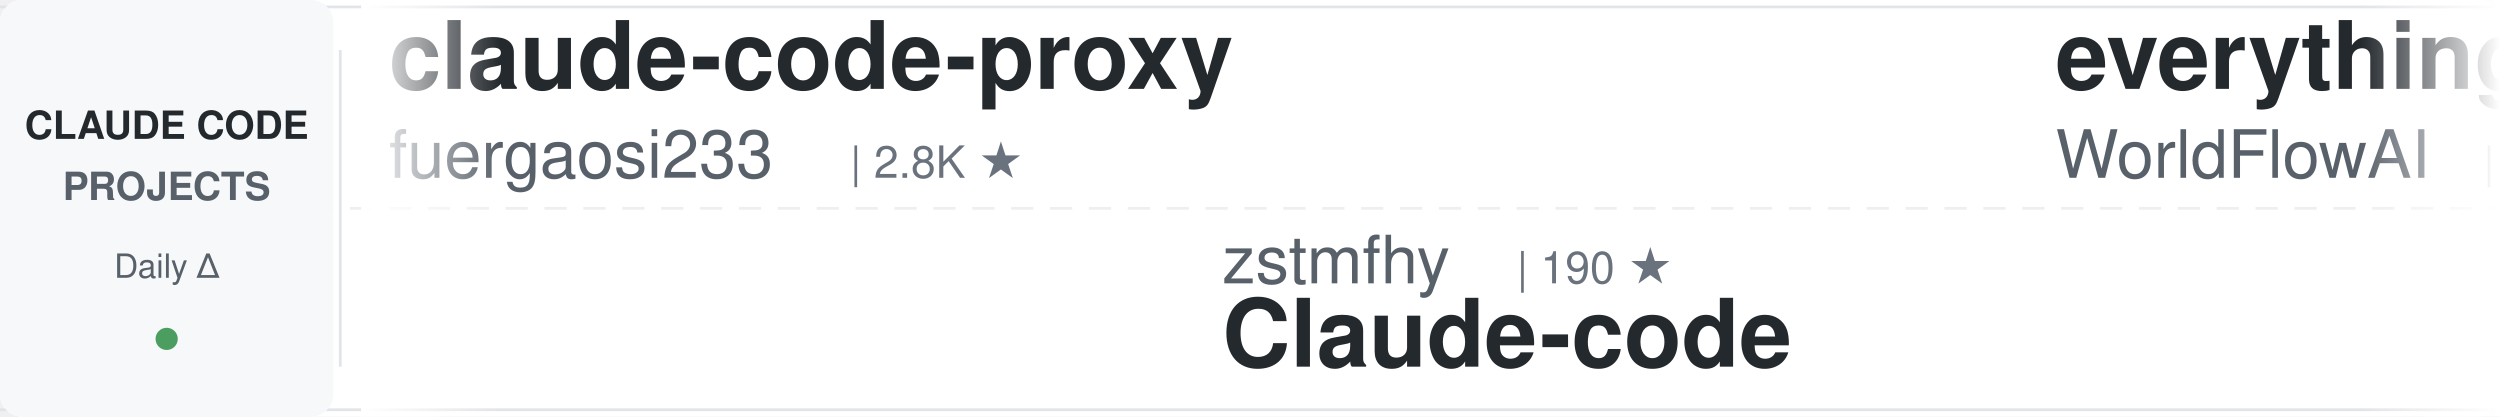
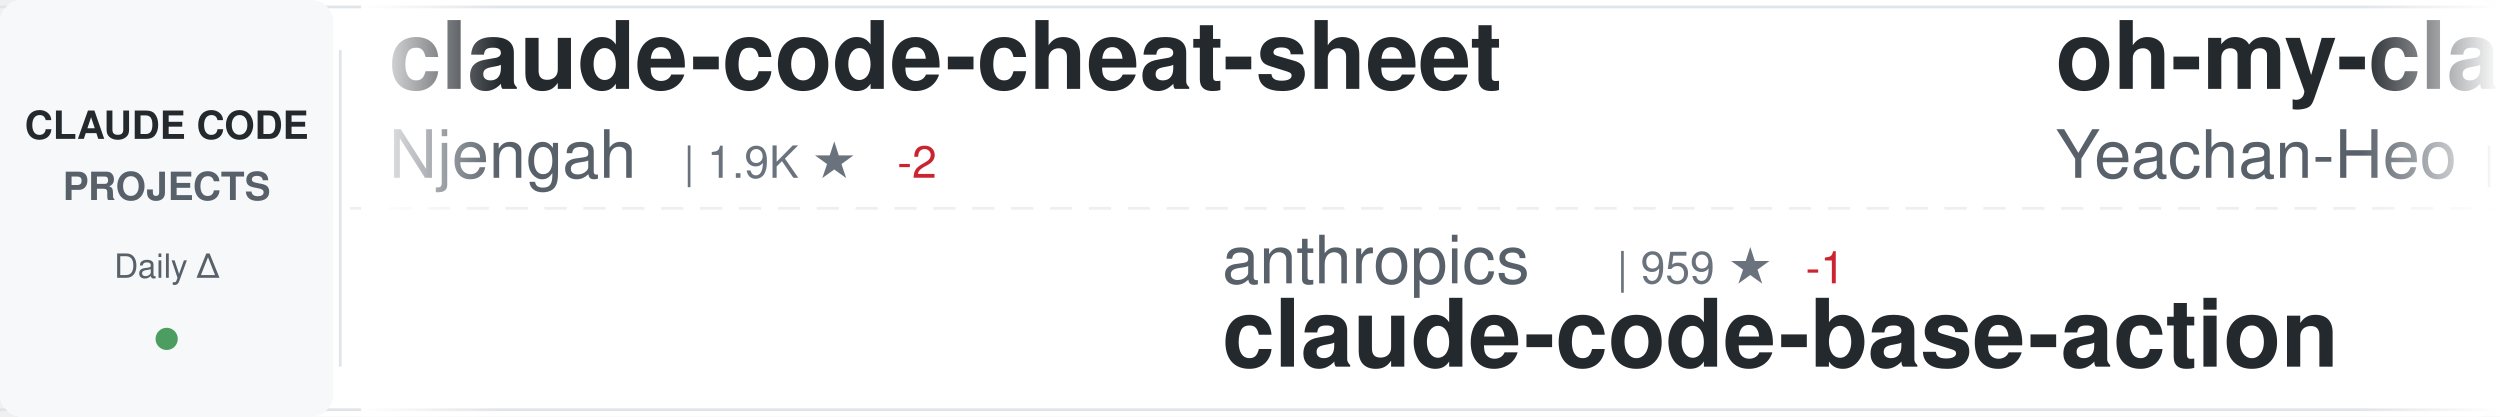
<svg xmlns="http://www.w3.org/2000/svg" width="900" height="150">
  <defs>
    <linearGradient id="awesomeLeftFade" x1="0%" y1="0%" x2="100%" y2="0%">
      <stop offset="0%" style="stop-color:#ffffff;stop-opacity:1" />
      <stop offset="100%" style="stop-color:#ffffff;stop-opacity:0" />
    </linearGradient>
    <linearGradient id="awesomeRightFade" x1="0%" y1="0%" x2="100%" y2="0%">
      <stop offset="0%" style="stop-color:#ffffff;stop-opacity:0" />
      <stop offset="100%" style="stop-color:#ffffff;stop-opacity:1" />
    </linearGradient>
  </defs>
  <rect width="900" height="150" fill="#ffffff" rx="8" />
  <rect x="0" y="2" width="900" height="1" fill="#e1e4e8" />
  <rect x="0" y="147" width="900" height="1" fill="#e1e4e8" />
  <line x1="0" y1="75" x2="900" y2="75" stroke="#e1e4e8" stroke-width="1" stroke-dasharray="8 6" opacity="0.6" />
  <rect x="0" y="0" width="120" height="150" fill="#f6f8fa" rx="8" />
  <text x="60" y="50" font-family="-apple-system, BlinkMacSystemFont, 'Segoe UI', Helvetica, Arial, sans-serif" font-size="14" font-weight="600" fill="#24292e" text-anchor="middle">CLAUDE CODE</text>
  <text x="60" y="72" font-family="-apple-system, BlinkMacSystemFont, 'Segoe UI', Helvetica, Arial, sans-serif" font-size="14" font-weight="600" fill="#586069" text-anchor="middle">PROJECTS</text>
  <text x="60" y="100" font-family="-apple-system, BlinkMacSystemFont, 'Segoe UI', Helvetica, Arial, sans-serif" font-size="12" font-weight="500" fill="#586069" text-anchor="middle">Daily Δ</text>
  <circle cx="60" cy="122" r="4" fill="#22863a" opacity="0.8" />
  <rect x="122" y="18" width="1" height="114" fill="#e1e4e8" />
  <clipPath id="awesomeTickerClip">
    <rect x="130" y="0" width="770" height="150" />
  </clipPath>
  <g clip-path="url(#awesomeTickerClip)">
    <g id="awesomeTickerItems">
      <animateTransform attributeName="transform" attributeType="XML" type="translate" from="0 0" to="-3000 0" dur="54s" repeatCount="indefinite" />
      <g transform="translate(0, 0)">
-         <text x="140" y="32" font-family="-apple-system, BlinkMacSystemFont, 'Segoe UI', Helvetica, Arial, sans-serif" font-size="34" font-weight="600" fill="#24292e">claude-code-proxy</text>
-         <text x="140" y="64" font-family="-apple-system, BlinkMacSystemFont, 'Segoe UI', Helvetica, Arial, sans-serif" font-size="24" font-weight="400" fill="#586069">fuergaosi233</text>
-         <text x="306" y="64" font-family="-apple-system, BlinkMacSystemFont, 'Segoe UI', Helvetica, Arial, sans-serif" font-size="16" font-weight="500" fill="#6a737d">| 2.8K ★</text>
+         <text x="140" y="32" font-family="-apple-system, BlinkMacSystemFont, 'Segoe UI', Helvetica, Arial, sans-serif" font-size="34" font-weight="600" fill="#24292e">claude-code-cheat-sheet</text>
+         <text x="140" y="64" font-family="-apple-system, BlinkMacSystemFont, 'Segoe UI', Helvetica, Arial, sans-serif" font-size="24" font-weight="400" fill="#586069">Njengah</text>
+         <text x="246" y="64" font-family="-apple-system, BlinkMacSystemFont, 'Segoe UI', Helvetica, Arial, sans-serif" font-size="16" font-weight="500" fill="#6a737d">| 1.9K ★</text>
+         <text x="323" y="64" font-family="-apple-system, BlinkMacSystemFont, 'Segoe UI', Helvetica, Arial, sans-serif" font-size="16" font-weight="500" fill="#cb2431"> -2</text>
      </g>
      <g transform="translate(300, 0)">
-         <text x="140" y="102" font-family="-apple-system, BlinkMacSystemFont, 'Segoe UI', Helvetica, Arial, sans-serif" font-size="24" font-weight="400" fill="#586069">zstmfhy</text>
-         <text x="246" y="102" font-family="-apple-system, BlinkMacSystemFont, 'Segoe UI', Helvetica, Arial, sans-serif" font-size="16" font-weight="500" fill="#6a737d">| 190 ★</text>
-         <text x="140" y="132" font-family="-apple-system, BlinkMacSystemFont, 'Segoe UI', Helvetica, Arial, sans-serif" font-size="34" font-weight="600" fill="#24292e">Claude-code</text>
+         <text x="140" y="102" font-family="-apple-system, BlinkMacSystemFont, 'Segoe UI', Helvetica, Arial, sans-serif" font-size="24" font-weight="400" fill="#586069">anthropics</text>
+         <text x="282" y="102" font-family="-apple-system, BlinkMacSystemFont, 'Segoe UI', Helvetica, Arial, sans-serif" font-size="16" font-weight="500" fill="#6a737d">| 959 ★</text>
+         <text x="350" y="102" font-family="-apple-system, BlinkMacSystemFont, 'Segoe UI', Helvetica, Arial, sans-serif" font-size="16" font-weight="500" fill="#cb2431"> -1</text>
+         <text x="140" y="132" font-family="-apple-system, BlinkMacSystemFont, 'Segoe UI', Helvetica, Arial, sans-serif" font-size="34" font-weight="600" fill="#24292e">claude-code-base-action</text>
      </g>
      <g transform="translate(600, 0)">
-         <text x="140" y="32" font-family="-apple-system, BlinkMacSystemFont, 'Segoe UI', Helvetica, Arial, sans-serif" font-size="34" font-weight="600" fill="#24292e">everything-claude-code</text>
-         <text x="140" y="64" font-family="-apple-system, BlinkMacSystemFont, 'Segoe UI', Helvetica, Arial, sans-serif" font-size="24" font-weight="400" fill="#586069">WorldFlowAI</text>
-         <text x="294" y="64" font-family="-apple-system, BlinkMacSystemFont, 'Segoe UI', Helvetica, Arial, sans-serif" font-size="16" font-weight="500" fill="#6a737d">| 1.9K ★</text>
-         <text x="371" y="64" font-family="-apple-system, BlinkMacSystemFont, 'Segoe UI', Helvetica, Arial, sans-serif" font-size="16" font-weight="500" fill="#22863a"> +5</text>
+         <text x="140" y="32" font-family="-apple-system, BlinkMacSystemFont, 'Segoe UI', Helvetica, Arial, sans-serif" font-size="34" font-weight="600" fill="#24292e">oh-my-claudecode</text>
+         <text x="140" y="64" font-family="-apple-system, BlinkMacSystemFont, 'Segoe UI', Helvetica, Arial, sans-serif" font-size="24" font-weight="400" fill="#586069">Yeachan-Heo</text>
+         <text x="294" y="64" font-family="-apple-system, BlinkMacSystemFont, 'Segoe UI', Helvetica, Arial, sans-serif" font-size="16" font-weight="500" fill="#6a737d">| 38.9K ★</text>
+         <text x="380" y="64" font-family="-apple-system, BlinkMacSystemFont, 'Segoe UI', Helvetica, Arial, sans-serif" font-size="16" font-weight="500" fill="#22863a"> +14</text>
      </g>
      <g transform="translate(900, 0)">
-         <text x="140" y="102" font-family="-apple-system, BlinkMacSystemFont, 'Segoe UI', Helvetica, Arial, sans-serif" font-size="24" font-weight="400" fill="#586069">alejandrobalderas</text>
-         <text x="366" y="102" font-family="-apple-system, BlinkMacSystemFont, 'Segoe UI', Helvetica, Arial, sans-serif" font-size="16" font-weight="500" fill="#6a737d">| 2.8K ★</text>
-         <text x="140" y="132" font-family="-apple-system, BlinkMacSystemFont, 'Segoe UI', Helvetica, Arial, sans-serif" font-size="34" font-weight="600" fill="#24292e">claude-code-from-source</text>
+         <text x="140" y="102" font-family="-apple-system, BlinkMacSystemFont, 'Segoe UI', Helvetica, Arial, sans-serif" font-size="24" font-weight="400" fill="#586069">1rgs</text>
+         <text x="210" y="102" font-family="-apple-system, BlinkMacSystemFont, 'Segoe UI', Helvetica, Arial, sans-serif" font-size="16" font-weight="500" fill="#6a737d">| 3.7K ★</text>
+         <text x="287" y="102" font-family="-apple-system, BlinkMacSystemFont, 'Segoe UI', Helvetica, Arial, sans-serif" font-size="16" font-weight="500" fill="#22863a"> +1</text>
+         <text x="140" y="132" font-family="-apple-system, BlinkMacSystemFont, 'Segoe UI', Helvetica, Arial, sans-serif" font-size="34" font-weight="600" fill="#24292e">claude-code-proxy</text>
      </g>
      <g transform="translate(1200, 0)">
-         <text x="140" y="32" font-family="-apple-system, BlinkMacSystemFont, 'Segoe UI', Helvetica, Arial, sans-serif" font-size="34" font-weight="600" fill="#24292e">arcads-claude-code</text>
-         <text x="140" y="64" font-family="-apple-system, BlinkMacSystemFont, 'Segoe UI', Helvetica, Arial, sans-serif" font-size="24" font-weight="400" fill="#586069">krusemediallc</text>
-         <text x="318" y="64" font-family="-apple-system, BlinkMacSystemFont, 'Segoe UI', Helvetica, Arial, sans-serif" font-size="16" font-weight="500" fill="#6a737d">| 1.4K ★</text>
-         <text x="395" y="64" font-family="-apple-system, BlinkMacSystemFont, 'Segoe UI', Helvetica, Arial, sans-serif" font-size="16" font-weight="500" fill="#22863a"> +2</text>
+         <text x="140" y="32" font-family="-apple-system, BlinkMacSystemFont, 'Segoe UI', Helvetica, Arial, sans-serif" font-size="34" font-weight="600" fill="#24292e">Claude-Code</text>
+         <text x="140" y="64" font-family="-apple-system, BlinkMacSystemFont, 'Segoe UI', Helvetica, Arial, sans-serif" font-size="24" font-weight="400" fill="#586069">pengchengneo</text>
+         <text x="306" y="64" font-family="-apple-system, BlinkMacSystemFont, 'Segoe UI', Helvetica, Arial, sans-serif" font-size="16" font-weight="500" fill="#6a737d">| 1.8K ★</text>
      </g>
      <g transform="translate(1500, 0)">
-         <text x="140" y="102" font-family="-apple-system, BlinkMacSystemFont, 'Segoe UI', Helvetica, Arial, sans-serif" font-size="24" font-weight="400" fill="#586069">777genius</text>
-         <text x="270" y="102" font-family="-apple-system, BlinkMacSystemFont, 'Segoe UI', Helvetica, Arial, sans-serif" font-size="16" font-weight="500" fill="#6a737d">| 929 ★</text>
-         <text x="140" y="132" font-family="-apple-system, BlinkMacSystemFont, 'Segoe UI', Helvetica, Arial, sans-serif" font-size="34" font-weight="600" fill="#24292e">claude-code-source-code</text>
+         <text x="140" y="102" font-family="-apple-system, BlinkMacSystemFont, 'Segoe UI', Helvetica, Arial, sans-serif" font-size="24" font-weight="400" fill="#586069">Cranot</text>
+         <text x="234" y="102" font-family="-apple-system, BlinkMacSystemFont, 'Segoe UI', Helvetica, Arial, sans-serif" font-size="16" font-weight="500" fill="#6a737d">| 2.9K ★</text>
+         <text x="311" y="102" font-family="-apple-system, BlinkMacSystemFont, 'Segoe UI', Helvetica, Arial, sans-serif" font-size="16" font-weight="500" fill="#cb2431"> -1</text>
+         <text x="140" y="132" font-family="-apple-system, BlinkMacSystemFont, 'Segoe UI', Helvetica, Arial, sans-serif" font-size="34" font-weight="600" fill="#24292e">claude-code-guide</text>
      </g>
      <g transform="translate(1800, 0)">
-         <text x="140" y="32" font-family="-apple-system, BlinkMacSystemFont, 'Segoe UI', Helvetica, Arial, sans-serif" font-size="34" font-weight="600" fill="#24292e">claude-code-spec-workflo...</text>
-         <text x="140" y="64" font-family="-apple-system, BlinkMacSystemFont, 'Segoe UI', Helvetica, Arial, sans-serif" font-size="24" font-weight="400" fill="#586069">Pimzino</text>
-         <text x="246" y="64" font-family="-apple-system, BlinkMacSystemFont, 'Segoe UI', Helvetica, Arial, sans-serif" font-size="16" font-weight="500" fill="#6a737d">| 3.9K ★</text>
-         <text x="323" y="64" font-family="-apple-system, BlinkMacSystemFont, 'Segoe UI', Helvetica, Arial, sans-serif" font-size="16" font-weight="500" fill="#cb2431"> -1</text>
+         <text x="140" y="32" font-family="-apple-system, BlinkMacSystemFont, 'Segoe UI', Helvetica, Arial, sans-serif" font-size="34" font-weight="600" fill="#24292e">claude-code-templates</text>
+         <text x="140" y="64" font-family="-apple-system, BlinkMacSystemFont, 'Segoe UI', Helvetica, Arial, sans-serif" font-size="24" font-weight="400" fill="#586069">davila7</text>
+         <text x="246" y="64" font-family="-apple-system, BlinkMacSystemFont, 'Segoe UI', Helvetica, Arial, sans-serif" font-size="16" font-weight="500" fill="#6a737d">| 30.4K ★</text>
+         <text x="332" y="64" font-family="-apple-system, BlinkMacSystemFont, 'Segoe UI', Helvetica, Arial, sans-serif" font-size="16" font-weight="500" fill="#22863a"> +2</text>
      </g>
      <g transform="translate(2100, 0)">
-         <text x="140" y="102" font-family="-apple-system, BlinkMacSystemFont, 'Segoe UI', Helvetica, Arial, sans-serif" font-size="24" font-weight="400" fill="#586069">diet103</text>
-         <text x="246" y="102" font-family="-apple-system, BlinkMacSystemFont, 'Segoe UI', Helvetica, Arial, sans-serif" font-size="16" font-weight="500" fill="#6a737d">| 10.0K ★</text>
-         <text x="140" y="132" font-family="-apple-system, BlinkMacSystemFont, 'Segoe UI', Helvetica, Arial, sans-serif" font-size="34" font-weight="600" fill="#24292e">claude-code-infrastructu...</text>
+         <text x="140" y="102" font-family="-apple-system, BlinkMacSystemFont, 'Segoe UI', Helvetica, Arial, sans-serif" font-size="24" font-weight="400" fill="#586069">alex000kim</text>
+         <text x="282" y="102" font-family="-apple-system, BlinkMacSystemFont, 'Segoe UI', Helvetica, Arial, sans-serif" font-size="16" font-weight="500" fill="#6a737d">| 233 ★</text>
+         <text x="140" y="132" font-family="-apple-system, BlinkMacSystemFont, 'Segoe UI', Helvetica, Arial, sans-serif" font-size="34" font-weight="600" fill="#24292e">claude-code</text>
      </g>
      <g transform="translate(2400, 0)">
-         <text x="140" y="32" font-family="-apple-system, BlinkMacSystemFont, 'Segoe UI', Helvetica, Arial, sans-serif" font-size="34" font-weight="600" fill="#24292e">claude-code</text>
-         <text x="140" y="64" font-family="-apple-system, BlinkMacSystemFont, 'Segoe UI', Helvetica, Arial, sans-serif" font-size="24" font-weight="400" fill="#586069">alex000kim</text>
-         <text x="282" y="64" font-family="-apple-system, BlinkMacSystemFont, 'Segoe UI', Helvetica, Arial, sans-serif" font-size="16" font-weight="500" fill="#6a737d">| 233 ★</text>
+         <text x="140" y="32" font-family="-apple-system, BlinkMacSystemFont, 'Segoe UI', Helvetica, Arial, sans-serif" font-size="34" font-weight="600" fill="#24292e">claude-code-rev</text>
+         <text x="140" y="64" font-family="-apple-system, BlinkMacSystemFont, 'Segoe UI', Helvetica, Arial, sans-serif" font-size="24" font-weight="400" fill="#586069">oboard</text>
+         <text x="234" y="64" font-family="-apple-system, BlinkMacSystemFont, 'Segoe UI', Helvetica, Arial, sans-serif" font-size="16" font-weight="500" fill="#6a737d">| 3.3K ★</text>
+         <text x="311" y="64" font-family="-apple-system, BlinkMacSystemFont, 'Segoe UI', Helvetica, Arial, sans-serif" font-size="16" font-weight="500" fill="#cb2431"> -1</text>
      </g>
      <g transform="translate(2700, 0)">
-         <text x="140" y="102" font-family="-apple-system, BlinkMacSystemFont, 'Segoe UI', Helvetica, Arial, sans-serif" font-size="24" font-weight="400" fill="#586069">tanbiralam</text>
-         <text x="282" y="102" font-family="-apple-system, BlinkMacSystemFont, 'Segoe UI', Helvetica, Arial, sans-serif" font-size="16" font-weight="500" fill="#6a737d">| 2.2K ★</text>
-         <text x="359" y="102" font-family="-apple-system, BlinkMacSystemFont, 'Segoe UI', Helvetica, Arial, sans-serif" font-size="16" font-weight="500" fill="#22863a"> +1</text>
-         <text x="140" y="132" font-family="-apple-system, BlinkMacSystemFont, 'Segoe UI', Helvetica, Arial, sans-serif" font-size="34" font-weight="600" fill="#24292e">claude-code</text>
+         <text x="140" y="102" font-family="-apple-system, BlinkMacSystemFont, 'Segoe UI', Helvetica, Arial, sans-serif" font-size="24" font-weight="400" fill="#586069">anthropics</text>
+         <text x="282" y="102" font-family="-apple-system, BlinkMacSystemFont, 'Segoe UI', Helvetica, Arial, sans-serif" font-size="16" font-weight="500" fill="#6a737d">| 6.1K ★</text>
+         <text x="140" y="132" font-family="-apple-system, BlinkMacSystemFont, 'Segoe UI', Helvetica, Arial, sans-serif" font-size="34" font-weight="600" fill="#24292e">claude-code-security-rev...</text>
      </g>
      <g transform="translate(3000, 0)">
-         <text x="140" y="32" font-family="-apple-system, BlinkMacSystemFont, 'Segoe UI', Helvetica, Arial, sans-serif" font-size="34" font-weight="600" fill="#24292e">claude-code-proxy</text>
-         <text x="140" y="64" font-family="-apple-system, BlinkMacSystemFont, 'Segoe UI', Helvetica, Arial, sans-serif" font-size="24" font-weight="400" fill="#586069">fuergaosi233</text>
-         <text x="306" y="64" font-family="-apple-system, BlinkMacSystemFont, 'Segoe UI', Helvetica, Arial, sans-serif" font-size="16" font-weight="500" fill="#6a737d">| 2.8K ★</text>
+         <text x="140" y="32" font-family="-apple-system, BlinkMacSystemFont, 'Segoe UI', Helvetica, Arial, sans-serif" font-size="34" font-weight="600" fill="#24292e">claude-code-cheat-sheet</text>
+         <text x="140" y="64" font-family="-apple-system, BlinkMacSystemFont, 'Segoe UI', Helvetica, Arial, sans-serif" font-size="24" font-weight="400" fill="#586069">Njengah</text>
+         <text x="246" y="64" font-family="-apple-system, BlinkMacSystemFont, 'Segoe UI', Helvetica, Arial, sans-serif" font-size="16" font-weight="500" fill="#6a737d">| 1.9K ★</text>
+         <text x="323" y="64" font-family="-apple-system, BlinkMacSystemFont, 'Segoe UI', Helvetica, Arial, sans-serif" font-size="16" font-weight="500" fill="#cb2431"> -2</text>
      </g>
      <g transform="translate(3300, 0)">
-         <text x="140" y="102" font-family="-apple-system, BlinkMacSystemFont, 'Segoe UI', Helvetica, Arial, sans-serif" font-size="24" font-weight="400" fill="#586069">zstmfhy</text>
-         <text x="246" y="102" font-family="-apple-system, BlinkMacSystemFont, 'Segoe UI', Helvetica, Arial, sans-serif" font-size="16" font-weight="500" fill="#6a737d">| 190 ★</text>
-         <text x="140" y="132" font-family="-apple-system, BlinkMacSystemFont, 'Segoe UI', Helvetica, Arial, sans-serif" font-size="34" font-weight="600" fill="#24292e">Claude-code</text>
+         <text x="140" y="102" font-family="-apple-system, BlinkMacSystemFont, 'Segoe UI', Helvetica, Arial, sans-serif" font-size="24" font-weight="400" fill="#586069">anthropics</text>
+         <text x="282" y="102" font-family="-apple-system, BlinkMacSystemFont, 'Segoe UI', Helvetica, Arial, sans-serif" font-size="16" font-weight="500" fill="#6a737d">| 959 ★</text>
+         <text x="350" y="102" font-family="-apple-system, BlinkMacSystemFont, 'Segoe UI', Helvetica, Arial, sans-serif" font-size="16" font-weight="500" fill="#cb2431"> -1</text>
+         <text x="140" y="132" font-family="-apple-system, BlinkMacSystemFont, 'Segoe UI', Helvetica, Arial, sans-serif" font-size="34" font-weight="600" fill="#24292e">claude-code-base-action</text>
      </g>
      <g transform="translate(3600, 0)">
-         <text x="140" y="32" font-family="-apple-system, BlinkMacSystemFont, 'Segoe UI', Helvetica, Arial, sans-serif" font-size="34" font-weight="600" fill="#24292e">everything-claude-code</text>
-         <text x="140" y="64" font-family="-apple-system, BlinkMacSystemFont, 'Segoe UI', Helvetica, Arial, sans-serif" font-size="24" font-weight="400" fill="#586069">WorldFlowAI</text>
-         <text x="294" y="64" font-family="-apple-system, BlinkMacSystemFont, 'Segoe UI', Helvetica, Arial, sans-serif" font-size="16" font-weight="500" fill="#6a737d">| 1.9K ★</text>
-         <text x="371" y="64" font-family="-apple-system, BlinkMacSystemFont, 'Segoe UI', Helvetica, Arial, sans-serif" font-size="16" font-weight="500" fill="#22863a"> +5</text>
+         <text x="140" y="32" font-family="-apple-system, BlinkMacSystemFont, 'Segoe UI', Helvetica, Arial, sans-serif" font-size="34" font-weight="600" fill="#24292e">oh-my-claudecode</text>
+         <text x="140" y="64" font-family="-apple-system, BlinkMacSystemFont, 'Segoe UI', Helvetica, Arial, sans-serif" font-size="24" font-weight="400" fill="#586069">Yeachan-Heo</text>
+         <text x="294" y="64" font-family="-apple-system, BlinkMacSystemFont, 'Segoe UI', Helvetica, Arial, sans-serif" font-size="16" font-weight="500" fill="#6a737d">| 38.9K ★</text>
+         <text x="380" y="64" font-family="-apple-system, BlinkMacSystemFont, 'Segoe UI', Helvetica, Arial, sans-serif" font-size="16" font-weight="500" fill="#22863a"> +14</text>
      </g>
      <g transform="translate(3900, 0)">
-         <text x="140" y="102" font-family="-apple-system, BlinkMacSystemFont, 'Segoe UI', Helvetica, Arial, sans-serif" font-size="24" font-weight="400" fill="#586069">alejandrobalderas</text>
-         <text x="366" y="102" font-family="-apple-system, BlinkMacSystemFont, 'Segoe UI', Helvetica, Arial, sans-serif" font-size="16" font-weight="500" fill="#6a737d">| 2.8K ★</text>
-         <text x="140" y="132" font-family="-apple-system, BlinkMacSystemFont, 'Segoe UI', Helvetica, Arial, sans-serif" font-size="34" font-weight="600" fill="#24292e">claude-code-from-source</text>
+         <text x="140" y="102" font-family="-apple-system, BlinkMacSystemFont, 'Segoe UI', Helvetica, Arial, sans-serif" font-size="24" font-weight="400" fill="#586069">1rgs</text>
+         <text x="210" y="102" font-family="-apple-system, BlinkMacSystemFont, 'Segoe UI', Helvetica, Arial, sans-serif" font-size="16" font-weight="500" fill="#6a737d">| 3.7K ★</text>
+         <text x="287" y="102" font-family="-apple-system, BlinkMacSystemFont, 'Segoe UI', Helvetica, Arial, sans-serif" font-size="16" font-weight="500" fill="#22863a"> +1</text>
+         <text x="140" y="132" font-family="-apple-system, BlinkMacSystemFont, 'Segoe UI', Helvetica, Arial, sans-serif" font-size="34" font-weight="600" fill="#24292e">claude-code-proxy</text>
      </g>
    </g>
  </g>
  <rect x="130" y="0" width="50" height="150" fill="url(#awesomeLeftFade)" />
  <rect x="850" y="0" width="50" height="150" fill="url(#awesomeRightFade)" />
</svg>
